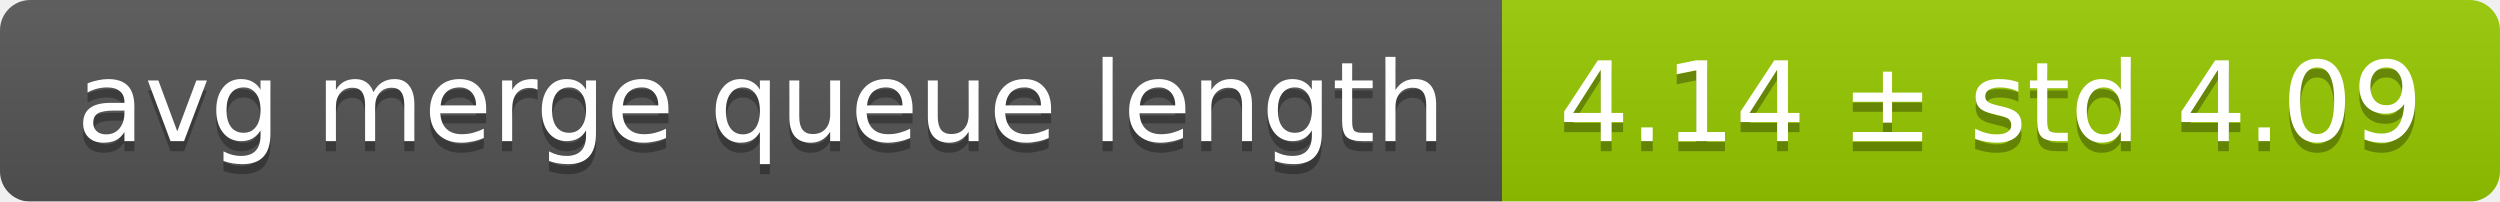
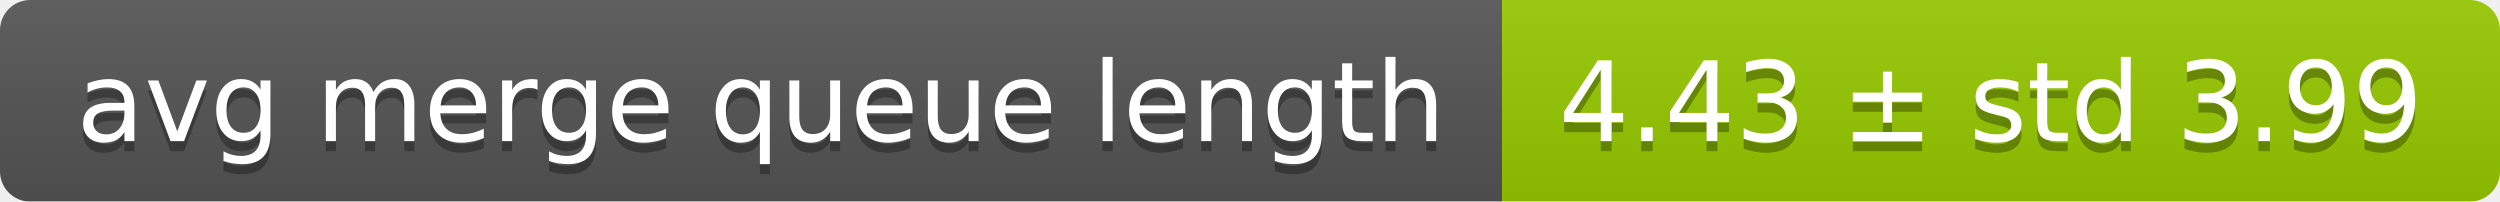
<svg xmlns="http://www.w3.org/2000/svg" width="248" height="20">
  <linearGradient id="smooth" x2="0" y2="100%">
    <stop offset="0" stop-color="#bbb" stop-opacity=".1" />
    <stop offset="1" stop-opacity=".1" />
  </linearGradient>
  <mask id="round">
    <rect width="248" height="20" rx="3" fill="#fff" />
  </mask>
  <g mask="url(#round)">
    <rect width="149" height="20" fill="#555" />
    <rect x="149" width="99" height="20" fill="#97ca00" />
    <rect width="248" height="20" fill="url(#smooth)" />
  </g>
  <g fill="#fff" text-anchor="middle" font-family="DejaVu Sans,Verdana,Geneva,sans-serif" font-size="11">
    <text x="75.5" y="15" fill="#010101" fill-opacity=".3">avg merge queue length</text>
    <text x="75.5" y="14">avg merge queue length</text>
-     <text x="197.5" y="15" fill="#010101" fill-opacity=".3">4.14 ± std 4.09</text>
-     <text x="197.5" y="14">4.14 ± std 4.09</text>
+     <text x="197.5" y="15" fill="#010101" fill-opacity=".3">4.43 ± std 3.99</text>
+     <text x="197.5" y="14">4.43 ± std 3.99</text>
  </g>
</svg>
